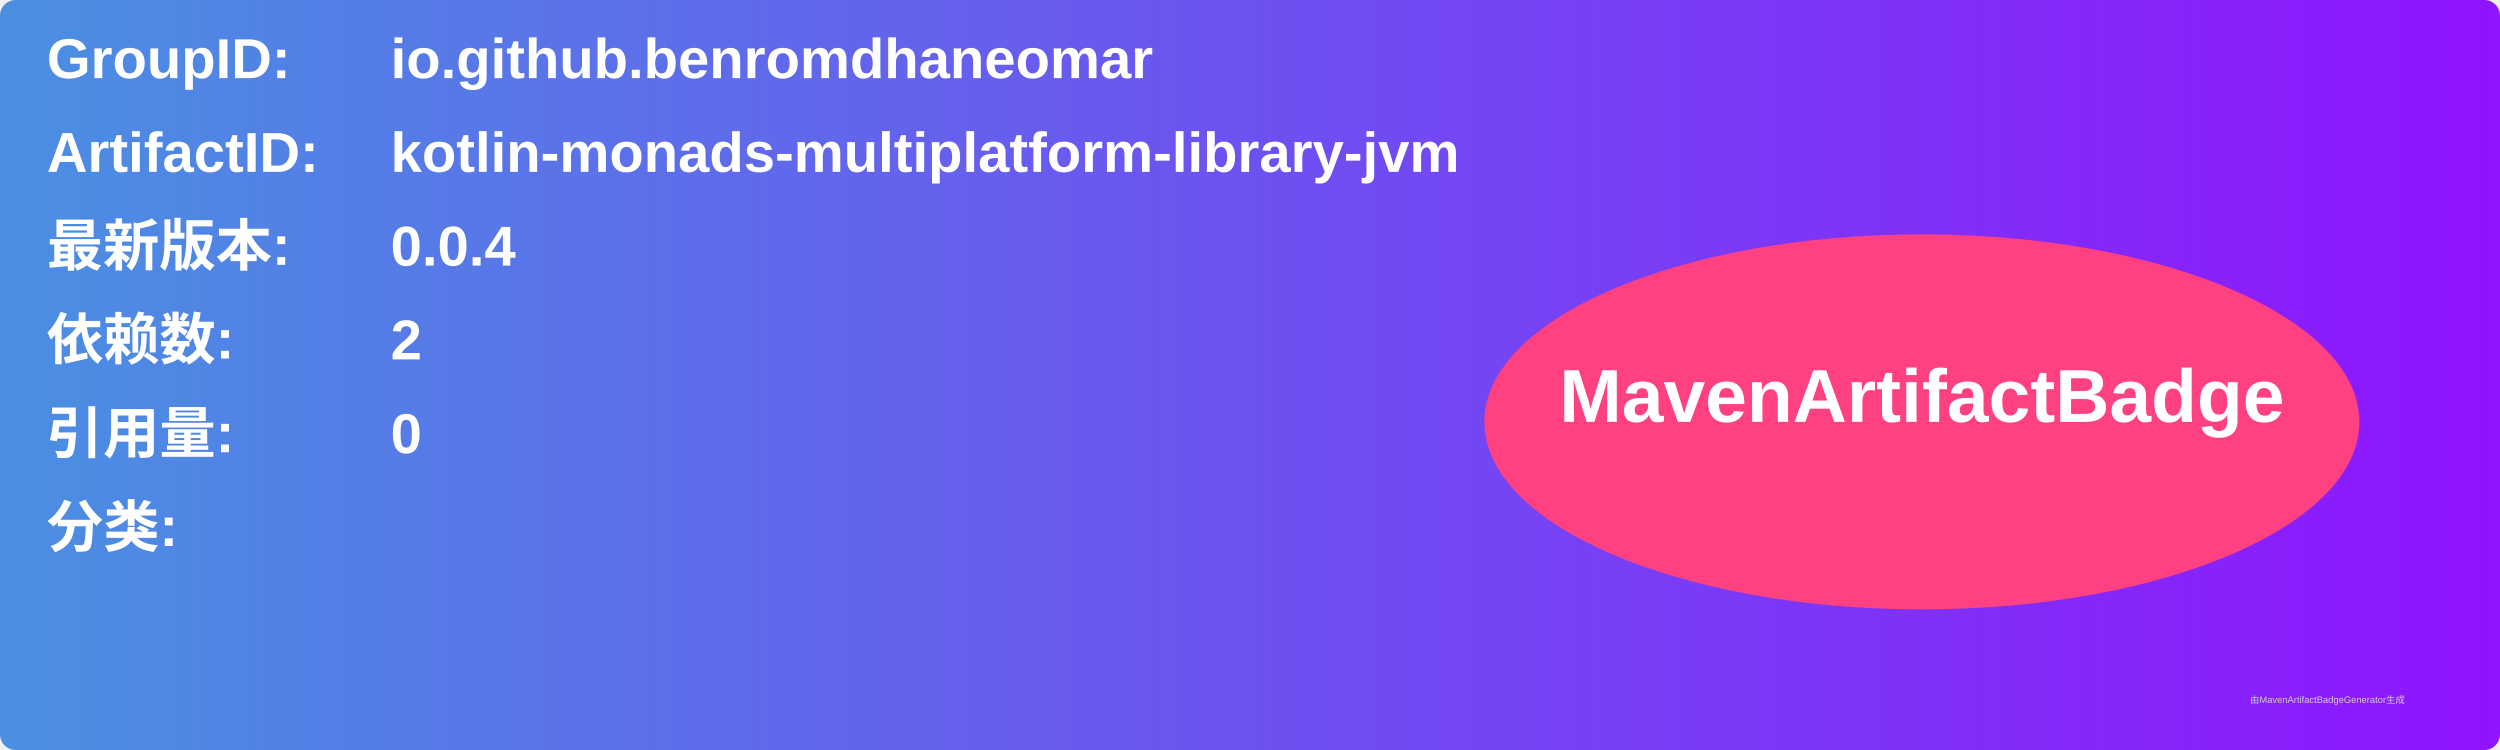
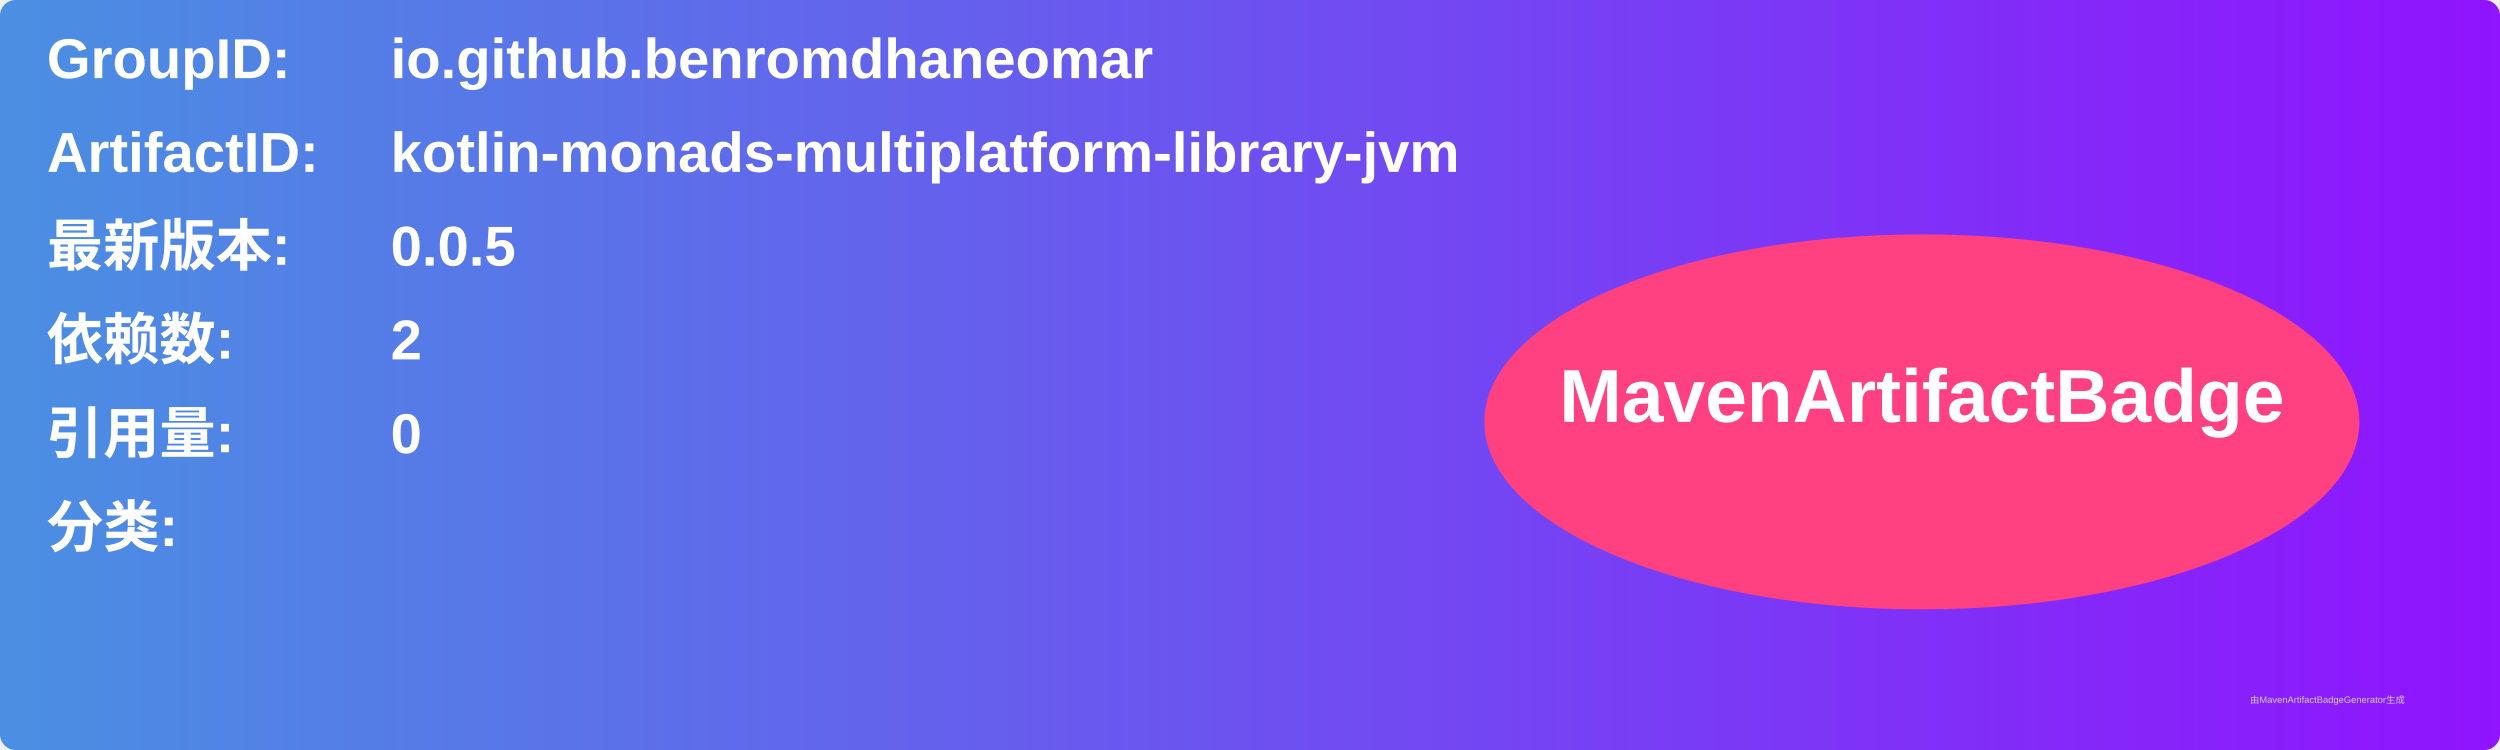
<svg xmlns="http://www.w3.org/2000/svg" width="800" height="240" viewBox="0 0 800 240">
  <linearGradient id="grad" x1="0%" y1="0%" x2="100%" y2="0%">
    <stop offset="0%" stop-color="#4a90e2" />
    <stop offset="100%" stop-color="#9013fe" />
  </linearGradient>
  <rect width="100%" height="100%" rx="5" ry="5" fill="url(#grad)" />
  <g transform="translate(15, 15)">
    <text x="0" y="10" font-family="Arial" font-size="18" fill="white" font-weight="bold" width="260">GroupID:</text>
    <text x="110" y="10" font-family="Arial" font-size="18" fill="white" font-weight="bold" width="460">io.github.benromdhaneomar</text>
    <text x="0" y="40" font-family="Arial" font-size="18" fill="white" font-weight="bold" width="260">ArtifactID:</text>
    <text x="110" y="40" font-family="Arial" font-size="18" fill="white" font-weight="bold" width="460">kotlin-monads-multiplatform-library-jvm</text>
    <text x="0" y="70" font-family="Arial" font-size="18" fill="white" font-weight="bold">最新版本:</text>
    <text x="110" y="70" font-family="Arial" font-size="18" fill="white" font-weight="bold">
-       <tspan font-weight="bold">0.0.4</tspan>
+       <tspan font-weight="bold">0.0.5</tspan>
    </text>
    <text x="0" y="100" font-family="Arial" font-size="18" fill="white" font-weight="bold">依赖数: </text>
    <text x="110" y="100" font-family="Arial" font-size="18" fill="white">
      <tspan font-weight="bold">2</tspan>
    </text>
    <text x="0" y="130" font-family="Arial" font-size="18" fill="white" font-weight="bold">引用量: </text>
    <text x="110" y="130" font-family="Arial" font-size="18" fill="white">
      <tspan font-weight="bold">0</tspan>
    </text>
    <text x="0" y="160" font-family="Arial" font-size="18" fill="white" font-weight="bold">分类:</text>
    <text x="10" y="190" font-family="Arial" font-size="10" fill="white">
      <tspan font-weight="bold" />
    </text>
    <ellipse cx="600" cy="120" rx="140" ry="60" fill="#ff4081" />
    <text x="600" y="120" text-anchor="middle" font-family="Arial" font-size="24" fill="white" font-weight="bold">MavenArtifactBadge</text>
  </g>
  <text x="720" y="225" font-family="Arial" font-size="3" fill="#d0d0d0">由MavenArtifactBadgeGenerator生成</text>
</svg>
